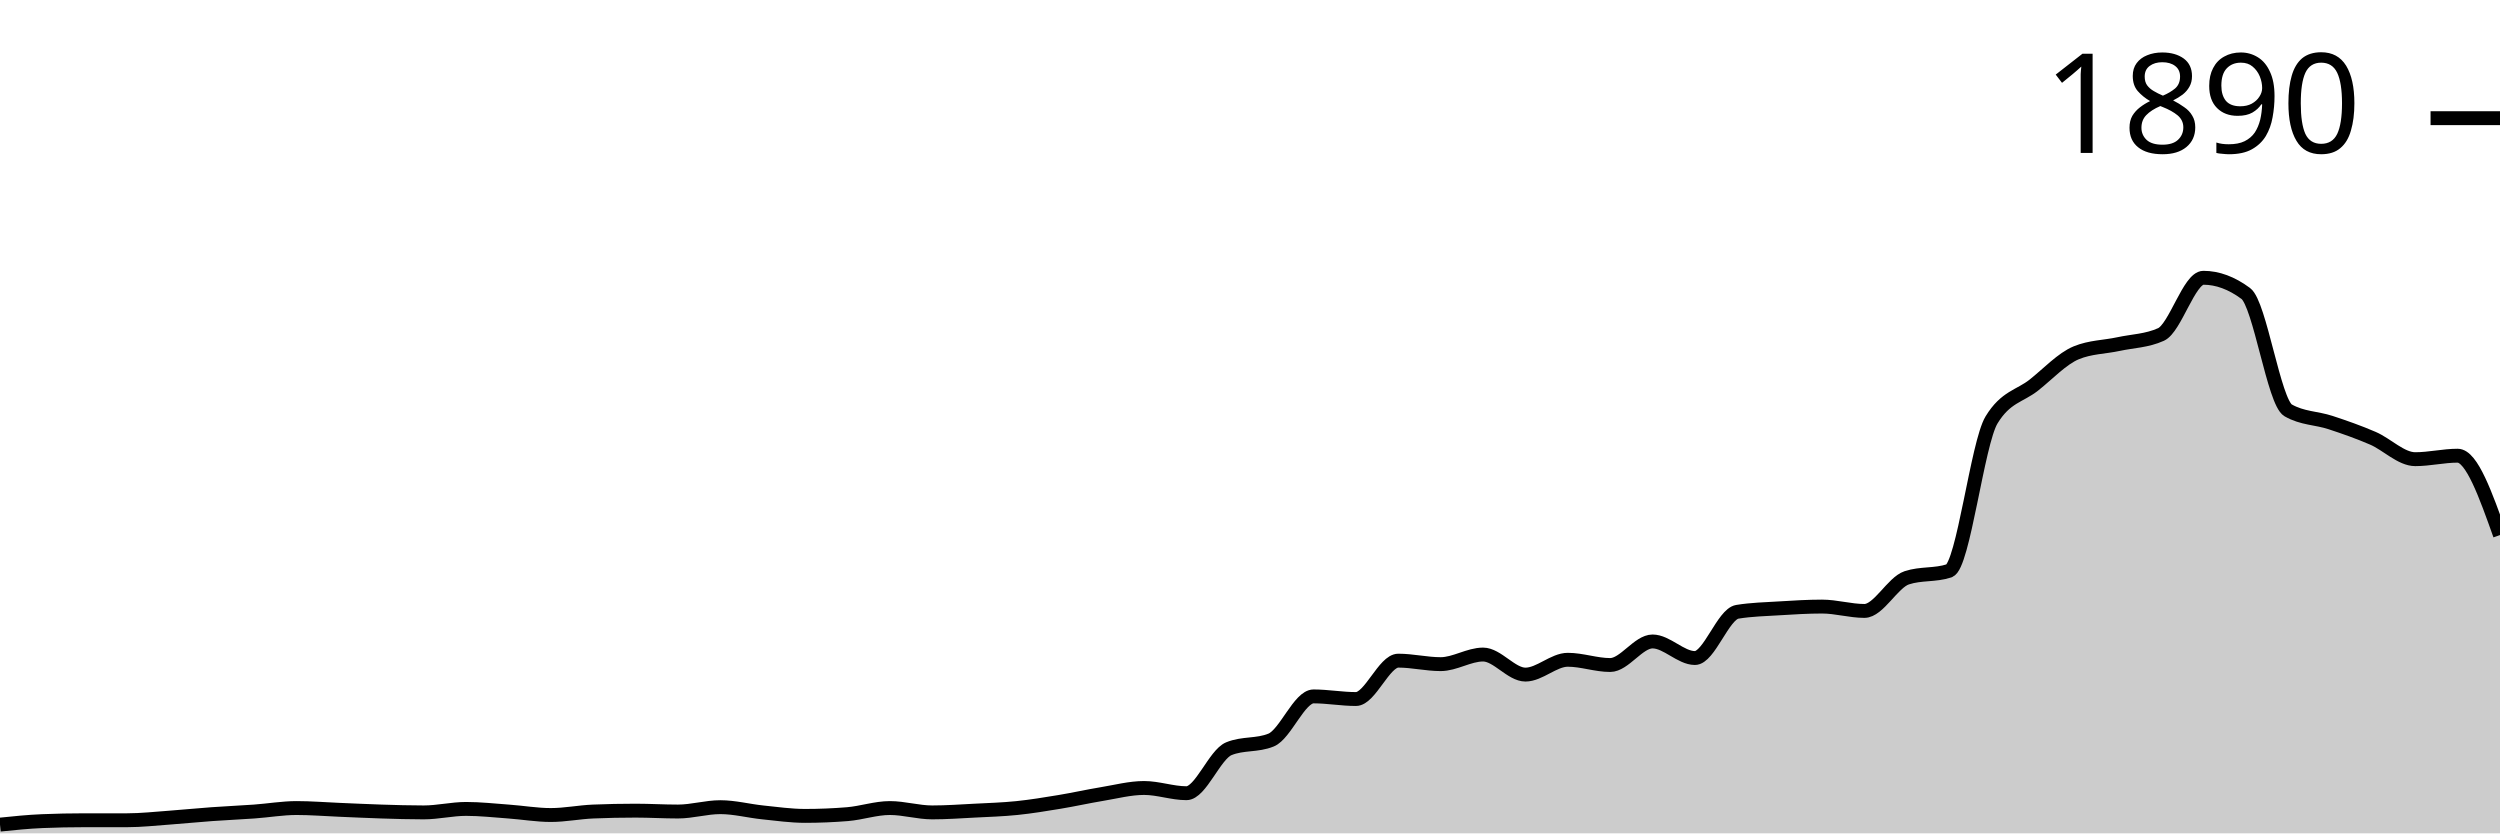
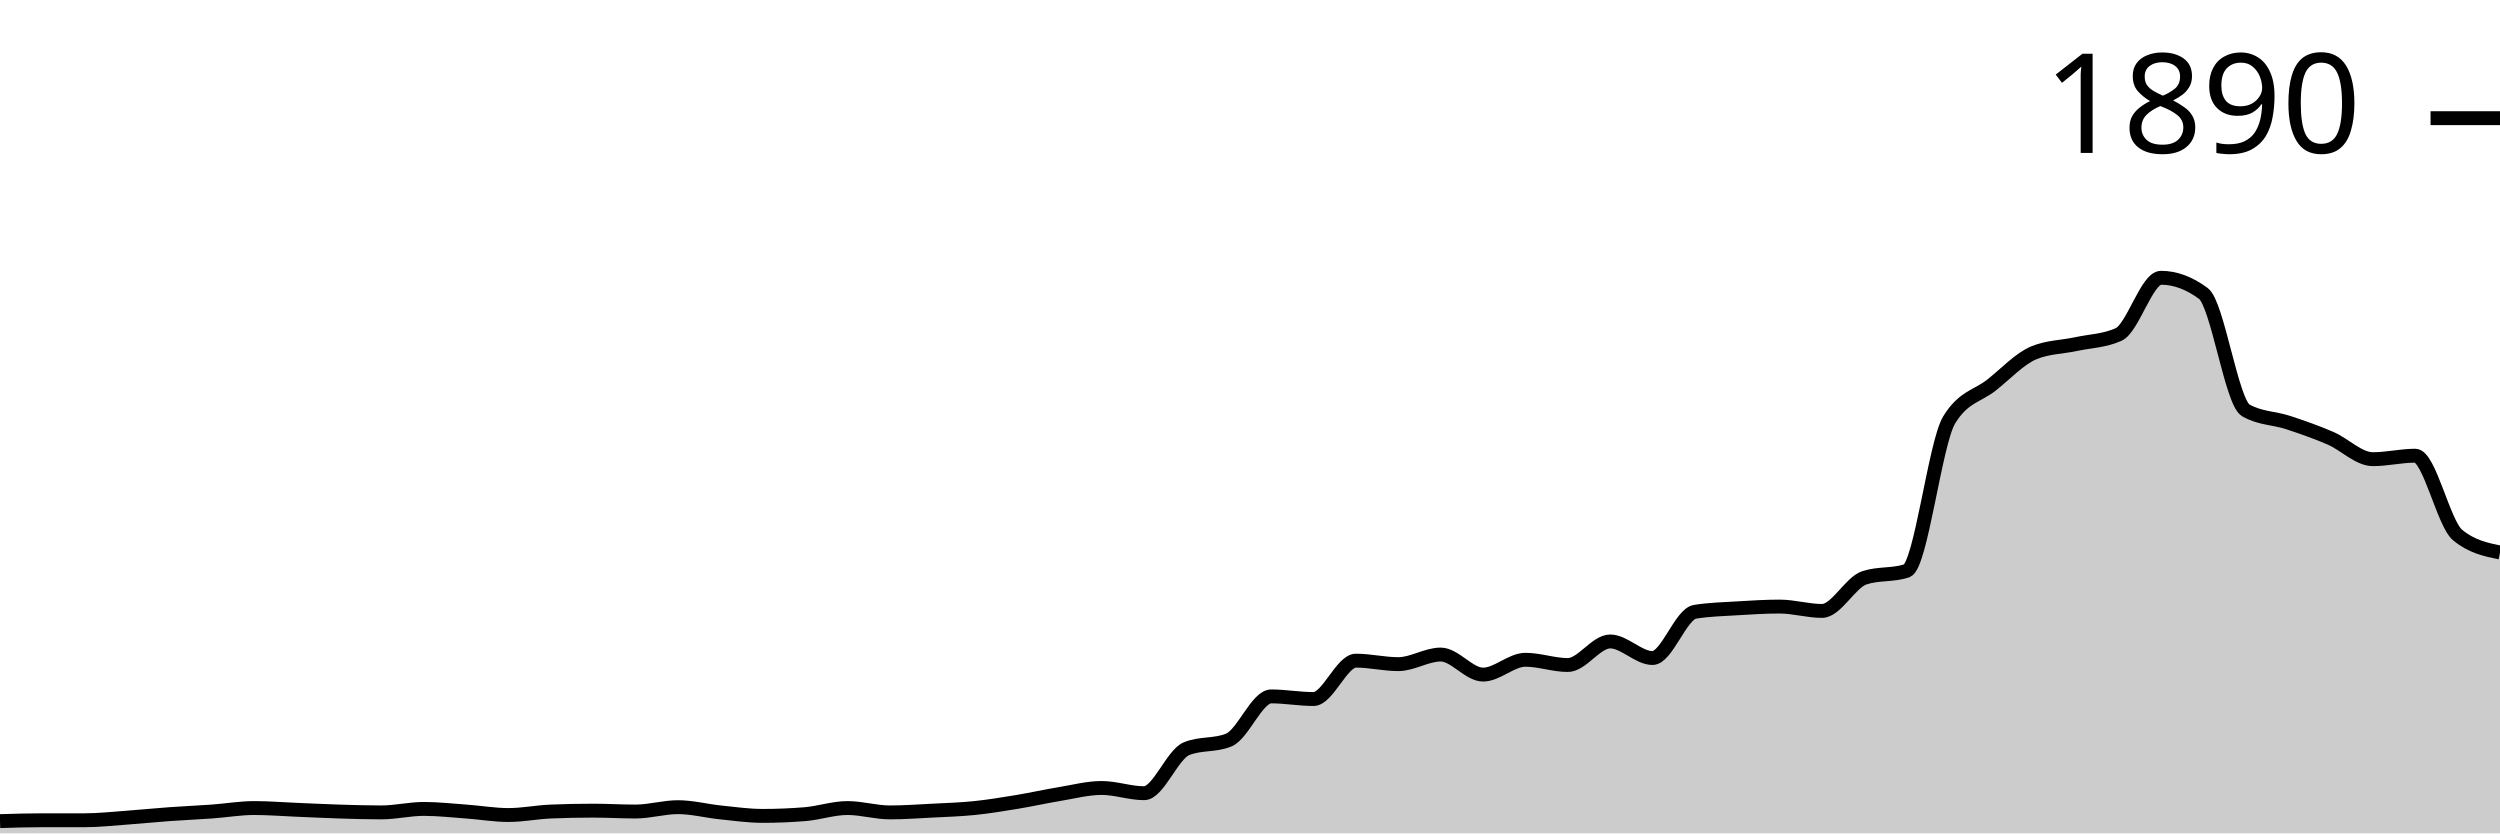
<svg xmlns="http://www.w3.org/2000/svg" viewBox="0 0 180 60">
  <g transform="translate(0,20)">
-     <path class="area" fill="rgba(0, 0, 0, 0.2)" d="M0,39.372C1.017,39.267,2.034,39.163,3.051,39.121C4.068,39.079,5.085,39.058,6.102,39.058C7.119,39.058,8.136,39.058,9.153,39.058C10.169,39.058,11.186,38.943,12.203,38.87C13.22,38.796,14.237,38.692,15.254,38.619C16.271,38.545,17.288,38.503,18.305,38.43C19.322,38.357,20.339,38.179,21.356,38.179C22.373,38.179,23.39,38.263,24.407,38.305C25.424,38.346,26.441,38.399,27.458,38.43C28.475,38.462,29.492,38.493,30.508,38.493C31.525,38.493,32.542,38.242,33.559,38.242C34.576,38.242,35.593,38.357,36.61,38.43C37.627,38.503,38.644,38.681,39.661,38.681C40.678,38.681,41.695,38.472,42.712,38.43C43.729,38.388,44.746,38.367,45.763,38.367C46.78,38.367,47.797,38.43,48.814,38.43C49.831,38.43,50.847,38.116,51.864,38.116C52.881,38.116,53.898,38.388,54.915,38.493C55.932,38.598,56.949,38.744,57.966,38.744C58.983,38.744,60,38.702,61.017,38.619C62.034,38.535,63.051,38.179,64.068,38.179C65.085,38.179,66.102,38.493,67.119,38.493C68.136,38.493,69.153,38.42,70.169,38.367C71.186,38.315,72.203,38.284,73.22,38.179C74.237,38.074,75.254,37.907,76.271,37.739C77.288,37.572,78.305,37.342,79.322,37.174C80.339,37.007,81.356,36.735,82.373,36.735C83.39,36.735,84.407,37.111,85.424,37.111C86.441,37.111,87.458,34.328,88.475,33.909C89.492,33.49,90.508,33.7,91.525,33.281C92.542,32.862,93.559,30.141,94.576,30.141C95.593,30.141,96.61,30.33,97.627,30.33C98.644,30.33,99.661,27.567,100.678,27.567C101.695,27.567,102.712,27.818,103.729,27.818C104.746,27.818,105.763,27.127,106.78,27.127C107.797,27.127,108.814,28.571,109.831,28.571C110.847,28.571,111.864,27.504,112.881,27.504C113.898,27.504,114.915,27.881,115.932,27.881C116.949,27.881,117.966,26.185,118.983,26.185C120,26.185,121.017,27.378,122.034,27.378C123.051,27.378,124.068,24.218,125.085,24.05C126.102,23.883,127.119,23.862,128.136,23.799C129.153,23.736,130.169,23.673,131.186,23.673C132.203,23.673,133.22,23.987,134.237,23.987C135.254,23.987,136.271,21.936,137.288,21.601C138.305,21.266,139.322,21.434,140.339,21.099C141.356,20.764,142.373,11.91,143.39,10.235C144.407,8.561,145.424,8.53,146.441,7.724C147.458,6.918,148.475,5.819,149.492,5.4C150.508,4.982,151.525,4.992,152.542,4.772C153.559,4.553,154.576,4.542,155.593,4.082C156.61,3.621,157.627,0,158.644,0C159.661,0,160.678,0.377,161.695,1.13C162.712,1.884,163.729,8.959,164.746,9.545C165.763,10.131,166.78,10.089,167.797,10.424C168.814,10.759,169.831,11.115,170.847,11.554C171.864,11.994,172.881,13.061,173.898,13.061C174.915,13.061,175.932,12.81,176.949,12.81C177.966,12.81,178.983,15.667,180,18.524L180,40C178.983,40,177.966,40,176.949,40C175.932,40,174.915,40,173.898,40C172.881,40,171.864,40,170.847,40C169.831,40,168.814,40,167.797,40C166.78,40,165.763,40,164.746,40C163.729,40,162.712,40,161.695,40C160.678,40,159.661,40,158.644,40C157.627,40,156.61,40,155.593,40C154.576,40,153.559,40,152.542,40C151.525,40,150.508,40,149.492,40C148.475,40,147.458,40,146.441,40C145.424,40,144.407,40,143.39,40C142.373,40,141.356,40,140.339,40C139.322,40,138.305,40,137.288,40C136.271,40,135.254,40,134.237,40C133.22,40,132.203,40,131.186,40C130.169,40,129.153,40,128.136,40C127.119,40,126.102,40,125.085,40C124.068,40,123.051,40,122.034,40C121.017,40,120,40,118.983,40C117.966,40,116.949,40,115.932,40C114.915,40,113.898,40,112.881,40C111.864,40,110.847,40,109.831,40C108.814,40,107.797,40,106.78,40C105.763,40,104.746,40,103.729,40C102.712,40,101.695,40,100.678,40C99.661,40,98.644,40,97.627,40C96.61,40,95.593,40,94.576,40C93.559,40,92.542,40,91.525,40C90.508,40,89.492,40,88.475,40C87.458,40,86.441,40,85.424,40C84.407,40,83.39,40,82.373,40C81.356,40,80.339,40,79.322,40C78.305,40,77.288,40,76.271,40C75.254,40,74.237,40,73.22,40C72.203,40,71.186,40,70.169,40C69.153,40,68.136,40,67.119,40C66.102,40,65.085,40,64.068,40C63.051,40,62.034,40,61.017,40C60,40,58.983,40,57.966,40C56.949,40,55.932,40,54.915,40C53.898,40,52.881,40,51.864,40C50.847,40,49.831,40,48.814,40C47.797,40,46.78,40,45.763,40C44.746,40,43.729,40,42.712,40C41.695,40,40.678,40,39.661,40C38.644,40,37.627,40,36.61,40C35.593,40,34.576,40,33.559,40C32.542,40,31.525,40,30.508,40C29.492,40,28.475,40,27.458,40C26.441,40,25.424,40,24.407,40C23.39,40,22.373,40,21.356,40C20.339,40,19.322,40,18.305,40C17.288,40,16.271,40,15.254,40C14.237,40,13.22,40,12.203,40C11.186,40,10.169,40,9.153,40C8.136,40,7.119,40,6.102,40C5.085,40,4.068,40,3.051,40C2.034,40,1.017,40,0,40Z" />
-     <path class="line" stroke="black" fill="none" d="M0,39.372C1.017,39.267,2.034,39.163,3.051,39.121C4.068,39.079,5.085,39.058,6.102,39.058C7.119,39.058,8.136,39.058,9.153,39.058C10.169,39.058,11.186,38.943,12.203,38.87C13.22,38.796,14.237,38.692,15.254,38.619C16.271,38.545,17.288,38.503,18.305,38.43C19.322,38.357,20.339,38.179,21.356,38.179C22.373,38.179,23.39,38.263,24.407,38.305C25.424,38.346,26.441,38.399,27.458,38.43C28.475,38.462,29.492,38.493,30.508,38.493C31.525,38.493,32.542,38.242,33.559,38.242C34.576,38.242,35.593,38.357,36.61,38.43C37.627,38.503,38.644,38.681,39.661,38.681C40.678,38.681,41.695,38.472,42.712,38.43C43.729,38.388,44.746,38.367,45.763,38.367C46.78,38.367,47.797,38.43,48.814,38.43C49.831,38.43,50.847,38.116,51.864,38.116C52.881,38.116,53.898,38.388,54.915,38.493C55.932,38.598,56.949,38.744,57.966,38.744C58.983,38.744,60,38.702,61.017,38.619C62.034,38.535,63.051,38.179,64.068,38.179C65.085,38.179,66.102,38.493,67.119,38.493C68.136,38.493,69.153,38.42,70.169,38.367C71.186,38.315,72.203,38.284,73.22,38.179C74.237,38.074,75.254,37.907,76.271,37.739C77.288,37.572,78.305,37.342,79.322,37.174C80.339,37.007,81.356,36.735,82.373,36.735C83.39,36.735,84.407,37.111,85.424,37.111C86.441,37.111,87.458,34.328,88.475,33.909C89.492,33.49,90.508,33.7,91.525,33.281C92.542,32.862,93.559,30.141,94.576,30.141C95.593,30.141,96.61,30.33,97.627,30.33C98.644,30.33,99.661,27.567,100.678,27.567C101.695,27.567,102.712,27.818,103.729,27.818C104.746,27.818,105.763,27.127,106.78,27.127C107.797,27.127,108.814,28.571,109.831,28.571C110.847,28.571,111.864,27.504,112.881,27.504C113.898,27.504,114.915,27.881,115.932,27.881C116.949,27.881,117.966,26.185,118.983,26.185C120,26.185,121.017,27.378,122.034,27.378C123.051,27.378,124.068,24.218,125.085,24.05C126.102,23.883,127.119,23.862,128.136,23.799C129.153,23.736,130.169,23.673,131.186,23.673C132.203,23.673,133.22,23.987,134.237,23.987C135.254,23.987,136.271,21.936,137.288,21.601C138.305,21.266,139.322,21.434,140.339,21.099C141.356,20.764,142.373,11.91,143.39,10.235C144.407,8.561,145.424,8.53,146.441,7.724C147.458,6.918,148.475,5.819,149.492,5.4C150.508,4.982,151.525,4.992,152.542,4.772C153.559,4.553,154.576,4.542,155.593,4.082C156.61,3.621,157.627,0,158.644,0C159.661,0,160.678,0.377,161.695,1.13C162.712,1.884,163.729,8.959,164.746,9.545C165.763,10.131,166.78,10.089,167.797,10.424C168.814,10.759,169.831,11.115,170.847,11.554C171.864,11.994,172.881,13.061,173.898,13.061C174.915,13.061,175.932,12.81,176.949,12.81C177.966,12.81,178.983,15.667,180,18.524" />
+     <path class="area" fill="rgba(0, 0, 0, 0.2)" d="M0,39.121C1.017,39.089,2.034,39.058,3.051,39.058C4.068,39.058,5.085,39.058,6.102,39.058C7.119,39.058,8.136,38.943,9.153,38.87C10.169,38.796,11.186,38.692,12.203,38.619C13.22,38.545,14.237,38.503,15.254,38.43C16.271,38.357,17.288,38.179,18.305,38.179C19.322,38.179,20.339,38.263,21.356,38.305C22.373,38.346,23.39,38.399,24.407,38.43C25.424,38.462,26.441,38.493,27.458,38.493C28.475,38.493,29.492,38.242,30.508,38.242C31.525,38.242,32.542,38.357,33.559,38.43C34.576,38.503,35.593,38.681,36.61,38.681C37.627,38.681,38.644,38.472,39.661,38.43C40.678,38.388,41.695,38.367,42.712,38.367C43.729,38.367,44.746,38.43,45.763,38.43C46.78,38.43,47.797,38.116,48.814,38.116C49.831,38.116,50.847,38.388,51.864,38.493C52.881,38.598,53.898,38.744,54.915,38.744C55.932,38.744,56.949,38.702,57.966,38.619C58.983,38.535,60,38.179,61.017,38.179C62.034,38.179,63.051,38.493,64.068,38.493C65.085,38.493,66.102,38.42,67.119,38.367C68.136,38.315,69.153,38.284,70.169,38.179C71.186,38.074,72.203,37.907,73.22,37.739C74.237,37.572,75.254,37.342,76.271,37.174C77.288,37.007,78.305,36.735,79.322,36.735C80.339,36.735,81.356,37.111,82.373,37.111C83.39,37.111,84.407,34.328,85.424,33.909C86.441,33.49,87.458,33.7,88.475,33.281C89.492,32.862,90.508,30.141,91.525,30.141C92.542,30.141,93.559,30.33,94.576,30.33C95.593,30.33,96.61,27.567,97.627,27.567C98.644,27.567,99.661,27.818,100.678,27.818C101.695,27.818,102.712,27.127,103.729,27.127C104.746,27.127,105.763,28.571,106.78,28.571C107.797,28.571,108.814,27.504,109.831,27.504C110.847,27.504,111.864,27.881,112.881,27.881C113.898,27.881,114.915,26.185,115.932,26.185C116.949,26.185,117.966,27.378,118.983,27.378C120,27.378,121.017,24.218,122.034,24.05C123.051,23.883,124.068,23.862,125.085,23.799C126.102,23.736,127.119,23.673,128.136,23.673C129.153,23.673,130.169,23.987,131.186,23.987C132.203,23.987,133.22,21.936,134.237,21.601C135.254,21.266,136.271,21.434,137.288,21.099C138.305,20.764,139.322,11.91,140.339,10.235C141.356,8.561,142.373,8.53,143.39,7.724C144.407,6.918,145.424,5.819,146.441,5.4C147.458,4.982,148.475,4.992,149.492,4.772C150.508,4.553,151.525,4.542,152.542,4.082C153.559,3.621,154.576,0,155.593,0C156.61,0,157.627,0.377,158.644,1.13C159.661,1.884,160.678,8.959,161.695,9.545C162.712,10.131,163.729,10.089,164.746,10.424C165.763,10.759,166.78,11.115,167.797,11.554C168.814,11.994,169.831,13.061,170.847,13.061C171.864,13.061,172.881,12.81,173.898,12.81C174.915,12.81,175.932,17.687,176.949,18.524C177.966,19.362,178.983,19.571,180,19.78L180,40C178.983,40,177.966,40,176.949,40C175.932,40,174.915,40,173.898,40C172.881,40,171.864,40,170.847,40C169.831,40,168.814,40,167.797,40C166.78,40,165.763,40,164.746,40C163.729,40,162.712,40,161.695,40C160.678,40,159.661,40,158.644,40C157.627,40,156.61,40,155.593,40C154.576,40,153.559,40,152.542,40C151.525,40,150.508,40,149.492,40C148.475,40,147.458,40,146.441,40C145.424,40,144.407,40,143.39,40C142.373,40,141.356,40,140.339,40C139.322,40,138.305,40,137.288,40C136.271,40,135.254,40,134.237,40C133.22,40,132.203,40,131.186,40C130.169,40,129.153,40,128.136,40C127.119,40,126.102,40,125.085,40C124.068,40,123.051,40,122.034,40C121.017,40,120,40,118.983,40C117.966,40,116.949,40,115.932,40C114.915,40,113.898,40,112.881,40C111.864,40,110.847,40,109.831,40C108.814,40,107.797,40,106.78,40C105.763,40,104.746,40,103.729,40C102.712,40,101.695,40,100.678,40C99.661,40,98.644,40,97.627,40C96.61,40,95.593,40,94.576,40C93.559,40,92.542,40,91.525,40C90.508,40,89.492,40,88.475,40C87.458,40,86.441,40,85.424,40C84.407,40,83.39,40,82.373,40C81.356,40,80.339,40,79.322,40C78.305,40,77.288,40,76.271,40C75.254,40,74.237,40,73.22,40C72.203,40,71.186,40,70.169,40C69.153,40,68.136,40,67.119,40C66.102,40,65.085,40,64.068,40C63.051,40,62.034,40,61.017,40C60,40,58.983,40,57.966,40C56.949,40,55.932,40,54.915,40C53.898,40,52.881,40,51.864,40C50.847,40,49.831,40,48.814,40C47.797,40,46.78,40,45.763,40C44.746,40,43.729,40,42.712,40C41.695,40,40.678,40,39.661,40C38.644,40,37.627,40,36.61,40C35.593,40,34.576,40,33.559,40C32.542,40,31.525,40,30.508,40C29.492,40,28.475,40,27.458,40C26.441,40,25.424,40,24.407,40C23.39,40,22.373,40,21.356,40C20.339,40,19.322,40,18.305,40C17.288,40,16.271,40,15.254,40C14.237,40,13.22,40,12.203,40C11.186,40,10.169,40,9.153,40C8.136,40,7.119,40,6.102,40C5.085,40,4.068,40,3.051,40C2.034,40,1.017,40,0,40Z" />
+     <path class="line" stroke="black" fill="none" d="M0,39.121C1.017,39.089,2.034,39.058,3.051,39.058C4.068,39.058,5.085,39.058,6.102,39.058C7.119,39.058,8.136,38.943,9.153,38.87C10.169,38.796,11.186,38.692,12.203,38.619C13.22,38.545,14.237,38.503,15.254,38.43C16.271,38.357,17.288,38.179,18.305,38.179C19.322,38.179,20.339,38.263,21.356,38.305C22.373,38.346,23.39,38.399,24.407,38.43C25.424,38.462,26.441,38.493,27.458,38.493C28.475,38.493,29.492,38.242,30.508,38.242C31.525,38.242,32.542,38.357,33.559,38.43C34.576,38.503,35.593,38.681,36.61,38.681C37.627,38.681,38.644,38.472,39.661,38.43C40.678,38.388,41.695,38.367,42.712,38.367C43.729,38.367,44.746,38.43,45.763,38.43C46.78,38.43,47.797,38.116,48.814,38.116C49.831,38.116,50.847,38.388,51.864,38.493C52.881,38.598,53.898,38.744,54.915,38.744C55.932,38.744,56.949,38.702,57.966,38.619C58.983,38.535,60,38.179,61.017,38.179C62.034,38.179,63.051,38.493,64.068,38.493C65.085,38.493,66.102,38.42,67.119,38.367C68.136,38.315,69.153,38.284,70.169,38.179C71.186,38.074,72.203,37.907,73.22,37.739C74.237,37.572,75.254,37.342,76.271,37.174C77.288,37.007,78.305,36.735,79.322,36.735C80.339,36.735,81.356,37.111,82.373,37.111C83.39,37.111,84.407,34.328,85.424,33.909C86.441,33.49,87.458,33.7,88.475,33.281C89.492,32.862,90.508,30.141,91.525,30.141C92.542,30.141,93.559,30.33,94.576,30.33C95.593,30.33,96.61,27.567,97.627,27.567C98.644,27.567,99.661,27.818,100.678,27.818C101.695,27.818,102.712,27.127,103.729,27.127C104.746,27.127,105.763,28.571,106.78,28.571C107.797,28.571,108.814,27.504,109.831,27.504C110.847,27.504,111.864,27.881,112.881,27.881C113.898,27.881,114.915,26.185,115.932,26.185C116.949,26.185,117.966,27.378,118.983,27.378C120,27.378,121.017,24.218,122.034,24.05C123.051,23.883,124.068,23.862,125.085,23.799C126.102,23.736,127.119,23.673,128.136,23.673C129.153,23.673,130.169,23.987,131.186,23.987C132.203,23.987,133.22,21.936,134.237,21.601C135.254,21.266,136.271,21.434,137.288,21.099C138.305,20.764,139.322,11.91,140.339,10.235C141.356,8.561,142.373,8.53,143.39,7.724C144.407,6.918,145.424,5.819,146.441,5.4C147.458,4.982,148.475,4.992,149.492,4.772C150.508,4.553,151.525,4.542,152.542,4.082C153.559,3.621,154.576,0,155.593,0C156.61,0,157.627,0.377,158.644,1.13C159.661,1.884,160.678,8.959,161.695,9.545C162.712,10.131,163.729,10.089,164.746,10.424C165.763,10.759,166.78,11.115,167.797,11.554C168.814,11.994,169.831,13.061,170.847,13.061C171.864,13.061,172.881,12.81,173.898,12.81C174.915,12.81,175.932,17.687,176.949,18.524C177.966,19.362,178.983,19.571,180,19.78" />
    <path class="axis-ceiling" stroke-width="1" stroke="black" fill="none" d="M175,-11.491L180,-11.491" />
    <text class="axis-ceiling-label" font-family="sans-serif" text-anchor="end" font-size="10px" x="170" y="-8.991">1890</text>
  </g>
</svg>
